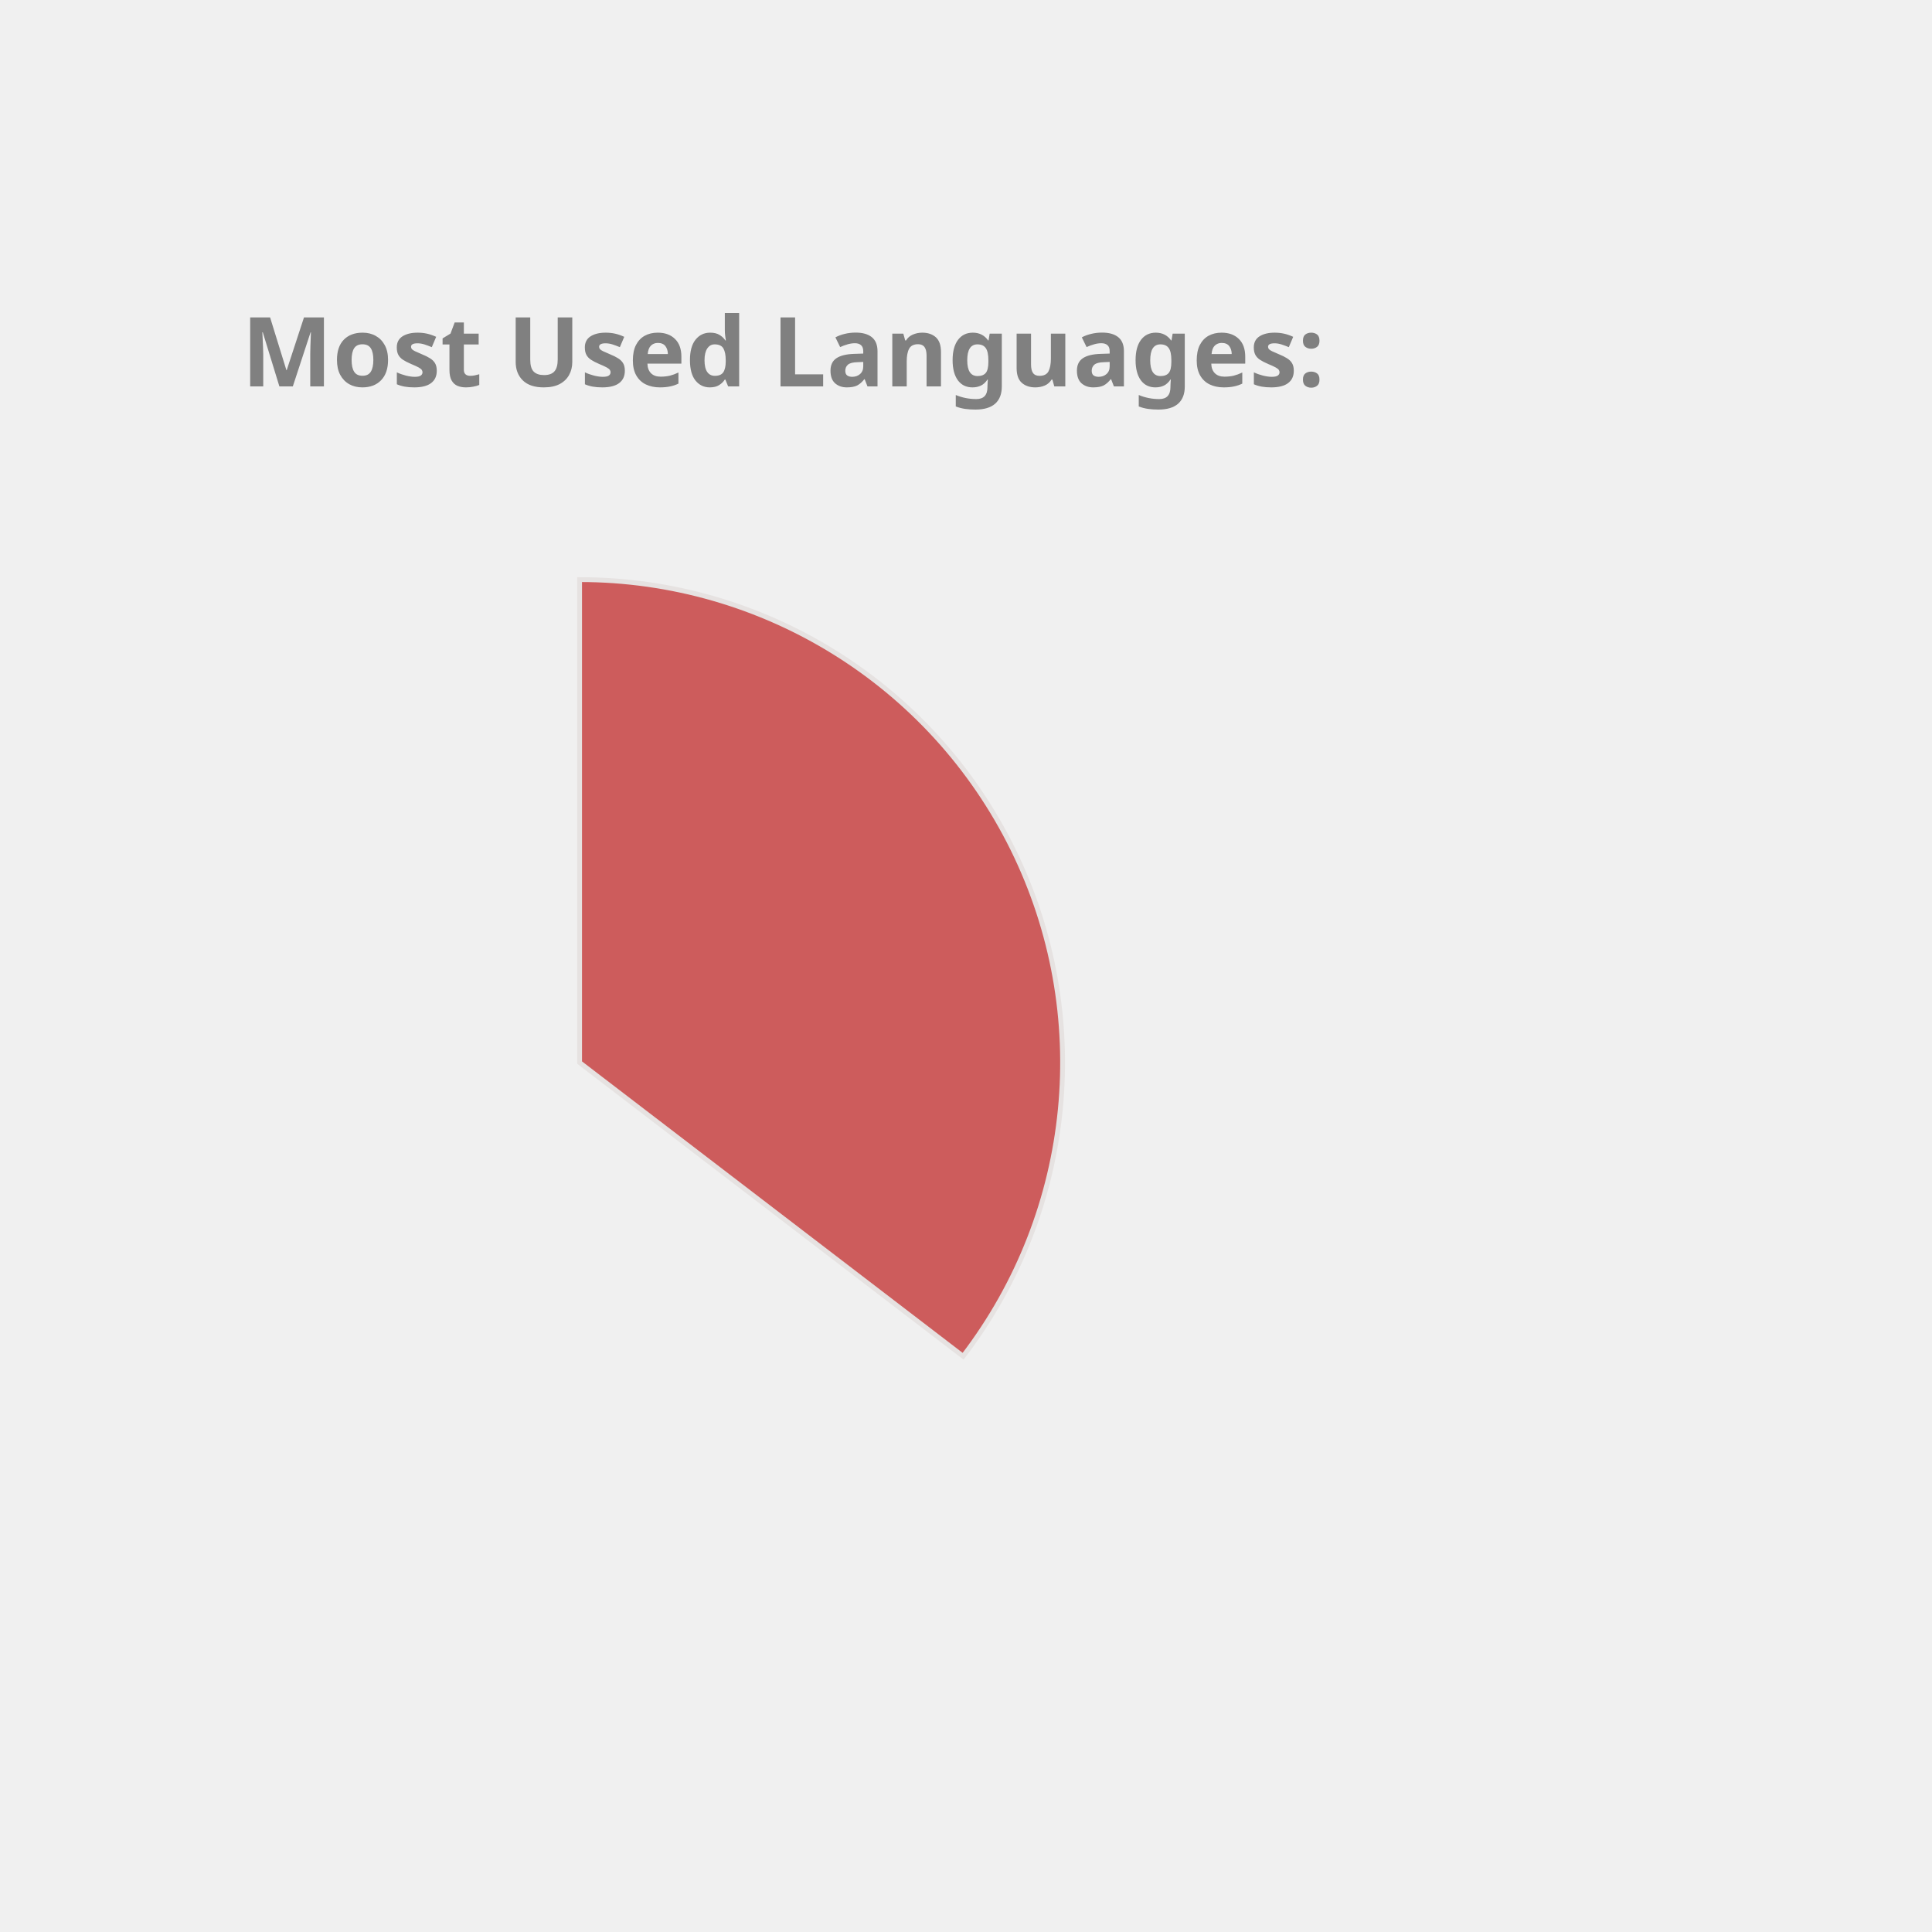
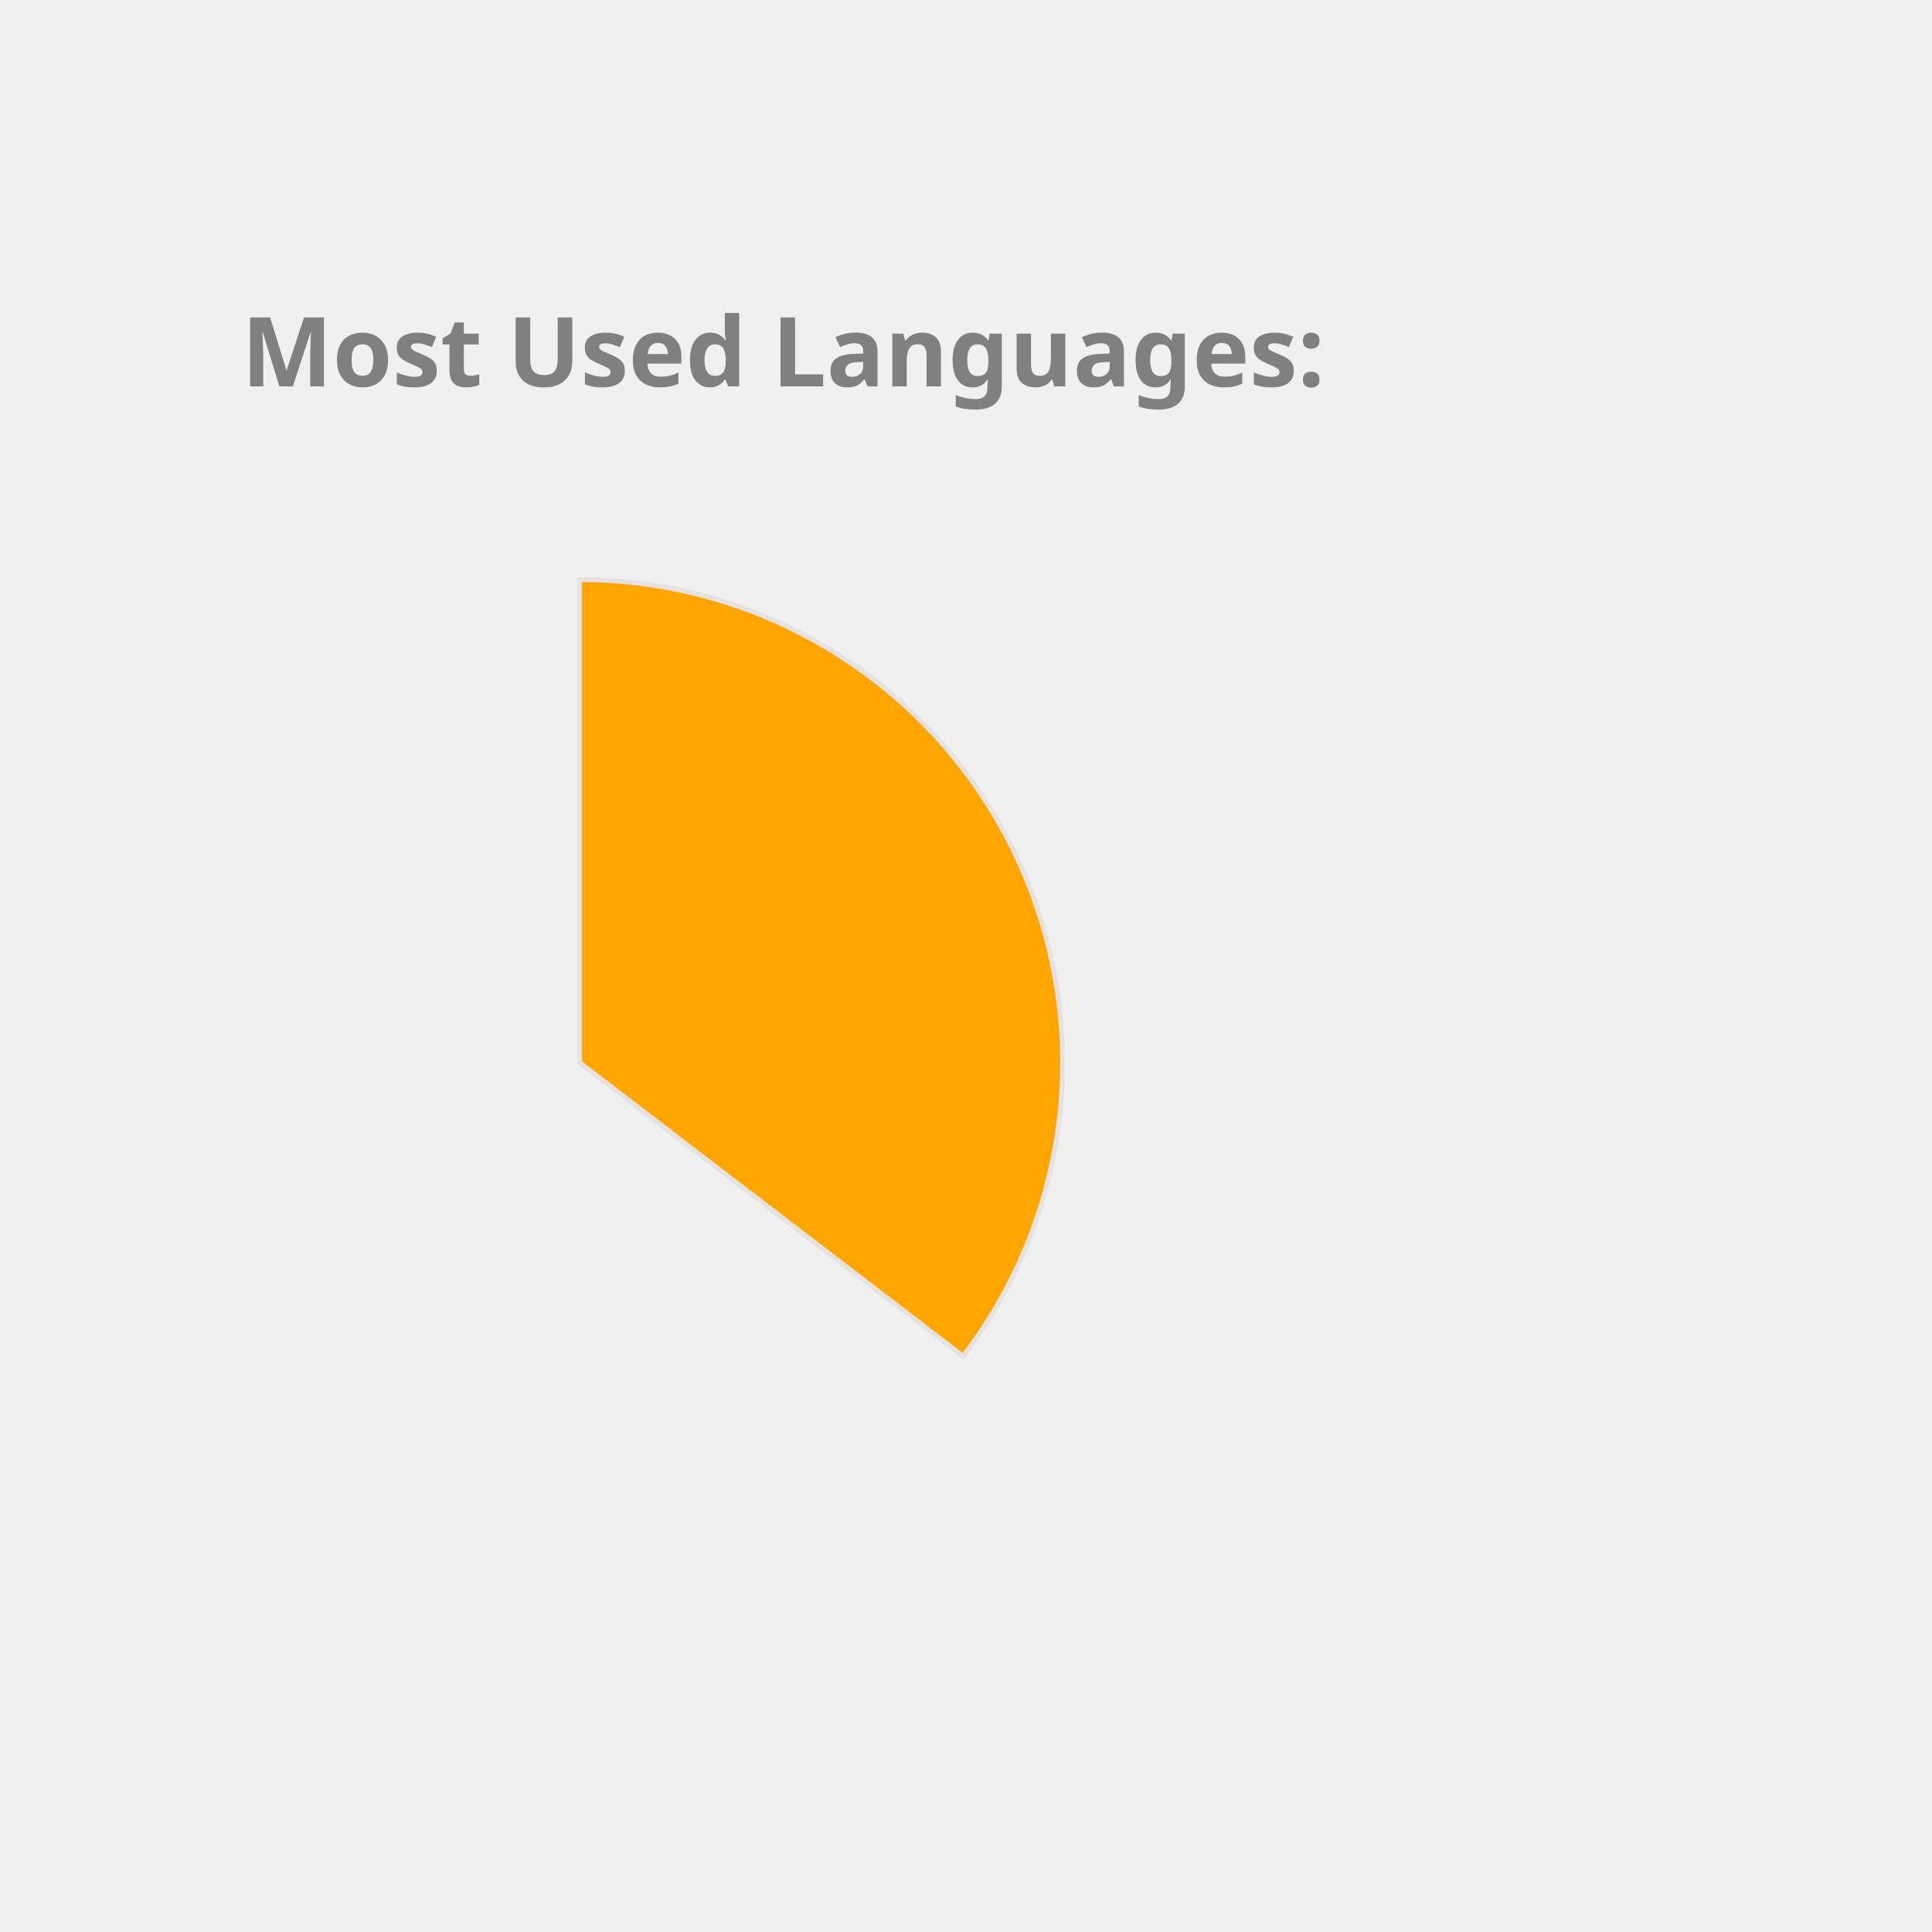
<svg xmlns="http://www.w3.org/2000/svg" height="350px" width="350px" viewBox="0 0 400 400">
  <style> 
        .label {
                font: bold 20px sans-serif;
                color: #404040;
                -webkit-text-stroke: 1px white;
        }

        path {
                stroke: #E6E2E1;
                stroke-width: 1px;
                transform: translate(60px, 100px);
        }

        .path_1 {
                animation: fadeIn 5s linear forwards;
        }

        .path_2 {
                transform: scale(0);
                animation: fadeIn 5s linear forwards 5s;
        }


        
        .path_3 {
                transform: scale(0);
                animation: fadeIn 5s linear forwards 10s;
        }


        .path_4 {
                transform: scale(0);
                animation: fadeIn 5s linear forwards 15s;
        }

        .path_5 {
                transform: scale(0);
                animation: fadeIn 5s linear forwards 20s;
        }

        .path_6 {
                transform: scale(0);
                animation: fadeIn 5s linear forwards 25s;
        }

        .path_7 {
                transform: scale(0);
                animation: fadeIn 5s linear forwards 30s;
        }

        .path_8 {
                transform: scale(0);
                animation: fadeIn 5s linear forwards 35s;
        }

        .path_9 {
                transform: scale(0);
                animation: fadeIn 5s linear forwards 40s;
        }

        .path_10 {
                transform: scale(0);
                animation: fadeIn 5s linear forwards 45s;
        }

        @keyframes fadeIn {
                0% {                        
                        transform: translate(250px, 300px) rotate(0deg) scale(0);
                        
                }
                50% {
                        transform: translate(150px, 220px) rotate(180deg) scale(0.5);
                        
                }
                
                100% {
                        transform: translate(60px, 120px) rotate(360deg) scale(1);
                        
                }
        }
        .txt_1 {
                opacity: 0;
                animation: txtShow 5s linear forwards 0s;
        }

        .txt_2 {
                opacity: 0;
                animation: txtShow 5s linear forwards 5s;
        }

        .txt_3 {
                opacity: 0;
                animation: txtShow 5s linear forwards 10s;
        }

        .txt_4 {
                opacity: 0;
                animation: txtShow 5s linear forwards 15s;
        }

        .txt_5 {
                opacity: 0;
                animation: txtShow 5s linear forwards 20s;
        }

        .txt_6 {
                opacity: 0;
                animation: txtShow 5s linear forwards 25s;
        }

        .txt_7 {
                opacity: 0;
                animation: txtShow 5s linear forwards 30s;
        }

        .txt_8 {
                opacity: 0;
                animation: txtShow 5s linear forwards 35s;
        }

        .txt_9 {
                opacity: 0;
                animation: txtShow 5s linear forwards 40s;
        }

        .txt_10 {
                opacity: 0;
                animation: txtShow 5s linear forwards 45s;
        }

        @keyframes txtShow {
                0% {                        
                        opacity: 0;
                        transform: translate(0px, 0px) scale(0);
                }
                100% {
                        opacity: 1;
                        transform: translate(0px, 0px) scale(1);
                        
                }
        }
</style>
-   <path class="path_1" d="M 60,120 L 60,20 A 100,100 0 0 1 139.399,180.793 Z" fill="IndianRed" stroke="#fff" stroke-width="2" />
-   <text class="txt_1" x="260" y="150" fill="IndianRed" stroke="IndianRed" stroke-width="1">Java</text>
-   <path class="path_2" d="M 60,120 L 139.399,180.793 A 100,100 0 0 1 -26.707,169.819 Z" fill="CornflowerBlue" stroke="#fff" stroke-width="2" />
-   <text class="txt_2" x="260" y="170" fill="CornflowerBlue" stroke="CornflowerBlue" stroke-width="1">TypeScript</text>
-   <path class="path_3" d="M 60,120 L -26.707,169.819 A 100,100 0 0 1 -29.664,75.724 Z" fill="Tomato" stroke="#fff" stroke-width="2" />
-   <text class="txt_3" x="260" y="190" fill="Tomato" stroke="Tomato" stroke-width="1">JavaScript</text>
-   <path class="path_4" d="M 60,120 L -29.664,75.724 A 100,100 0 0 1 -11.594,50.183 Z" fill="Gold" stroke="#fff" stroke-width="2" />
-   <text class="txt_4" x="260" y="210" fill="Gold" stroke="Gold" stroke-width="1">HTML</text>
-   <path class="path_5" d="M 60,120 L -11.594,50.183 A 100,100 0 0 1 9.096,33.926 Z" fill="MediumTurquoise" stroke="#fff" stroke-width="2" />
-   <text class="txt_5" x="260" y="230" fill="MediumTurquoise" stroke="MediumTurquoise" stroke-width="1">CSS</text>
-   <path class="path_6" d="M 60,120 L 9.096,33.926 A 100,100 0 0 1 32.101,23.971 Z" fill="Orchid" stroke="#fff" stroke-width="2" />
-   <text class="txt_6" x="260" y="250" fill="Orchid" stroke="Orchid" stroke-width="1">Sass</text>
-   <path class="path_7" d="M 60,120 L 32.101,23.971 A 100,100 0 0 1 41.262,21.771 Z" fill="DarkKhaki" stroke="#fff" stroke-width="2" />
-   <text class="txt_7" x="260" y="270" fill="DarkKhaki" stroke="DarkKhaki" stroke-width="1">Python</text>
-   <path class="path_8" d="M 60,120 L 41.262,21.771 A 100,100 0 0 1 49.964,20.505 Z" fill="DodgerBlue" stroke="#fff" stroke-width="2" />
-   <text class="txt_8" x="260" y="290" fill="DodgerBlue" stroke="DodgerBlue" stroke-width="1">Batchfile</text>
-   <path class="path_9" d="M 60,120 L 49.964,20.505 A 100,100 0 0 1 54.348,20.16 Z" fill="Coral" stroke="#fff" stroke-width="2" />
-   <text class="txt_9" x="260" y="310" fill="Coral" stroke="Coral" stroke-width="1">Mustache</text>
-   <path class="path_10" d="M 60,120 L 54.348,20.16 A 100,100 0 0 1 58.115,20.018 Z" fill="RoyalBlue" stroke="#fff" stroke-width="2" />
-   <text class="txt_10" x="260" y="330" fill="RoyalBlue" stroke="RoyalBlue" stroke-width="1">SCSS</text>
+   <path class="path_1" d="M 60,120 L 60,20 A 100,100 0 0 1 139.399,180.793 Z" fill="Orange" stroke="#fff" stroke-width="2" />
+   <text class="txt_1" x="260" y="150" fill="Orange" stroke="Orange" stroke-width="1">Java</text>
+   <path class="path_2" d="M 60,120 L 139.399,180.793 A 100,100 0 0 1 -26.707,169.819 Z" fill="MediumAquaMarine" stroke="#fff" stroke-width="2" />
+   <text class="txt_2" x="260" y="170" fill="MediumAquaMarine" stroke="MediumAquaMarine" stroke-width="1">TypeScript</text>
+   <path class="path_3" d="M 60,120 L -26.707,169.819 A 100,100 0 0 1 -29.664,75.724 Z" fill="Pink" stroke="#fff" stroke-width="2" />
+   <text class="txt_3" x="260" y="190" fill="Pink" stroke="Pink" stroke-width="1">JavaScript</text>
+   <path class="path_4" d="M 60,120 L -29.664,75.724 A 100,100 0 0 1 -11.594,50.183 Z" fill="DodgerBlue" stroke="#fff" stroke-width="2" />
+   <text class="txt_4" x="260" y="210" fill="DodgerBlue" stroke="DodgerBlue" stroke-width="1">HTML</text>
+   <path class="path_5" d="M 60,120 L -11.594,50.183 A 100,100 0 0 1 9.096,33.926 Z" fill="Gold" stroke="#fff" stroke-width="2" />
+   <text class="txt_5" x="260" y="230" fill="Gold" stroke="Gold" stroke-width="1">CSS</text>
+   <path class="path_6" d="M 60,120 L 9.096,33.926 A 100,100 0 0 1 32.101,23.971 Z" fill="Tomato" stroke="#fff" stroke-width="2" />
+   <text class="txt_6" x="260" y="250" fill="Tomato" stroke="Tomato" stroke-width="1">Sass</text>
+   <path class="path_7" d="M 60,120 L 32.101,23.971 A 100,100 0 0 1 41.262,21.771 Z" fill="Chocolate" stroke="#fff" stroke-width="2" />
+   <text class="txt_7" x="260" y="270" fill="Chocolate" stroke="Chocolate" stroke-width="1">Python</text>
+   <path class="path_8" d="M 60,120 L 41.262,21.771 A 100,100 0 0 1 49.964,20.505 Z" fill="Tan" stroke="#fff" stroke-width="2" />
+   <text class="txt_8" x="260" y="290" fill="Tan" stroke="Tan" stroke-width="1">Batchfile</text>
+   <path class="path_9" d="M 60,120 L 49.964,20.505 A 100,100 0 0 1 54.348,20.16 Z" fill="LightSeaGreen" stroke="#fff" stroke-width="2" />
+   <text class="txt_9" x="260" y="310" fill="LightSeaGreen" stroke="LightSeaGreen" stroke-width="1">Mustache</text>
+   <path class="path_10" d="M 60,120 L 54.348,20.16 A 100,100 0 0 1 58.115,20.018 Z" fill="RosyBrown" stroke="#fff" stroke-width="2" />
+   <text class="txt_10" x="260" y="330" fill="RosyBrown" stroke="RosyBrown" stroke-width="1">SCSS</text>
  <g class="label">
    <text x="50" y="80" fill="grey">Most Used Languages:</text>
  </g>
</svg>
